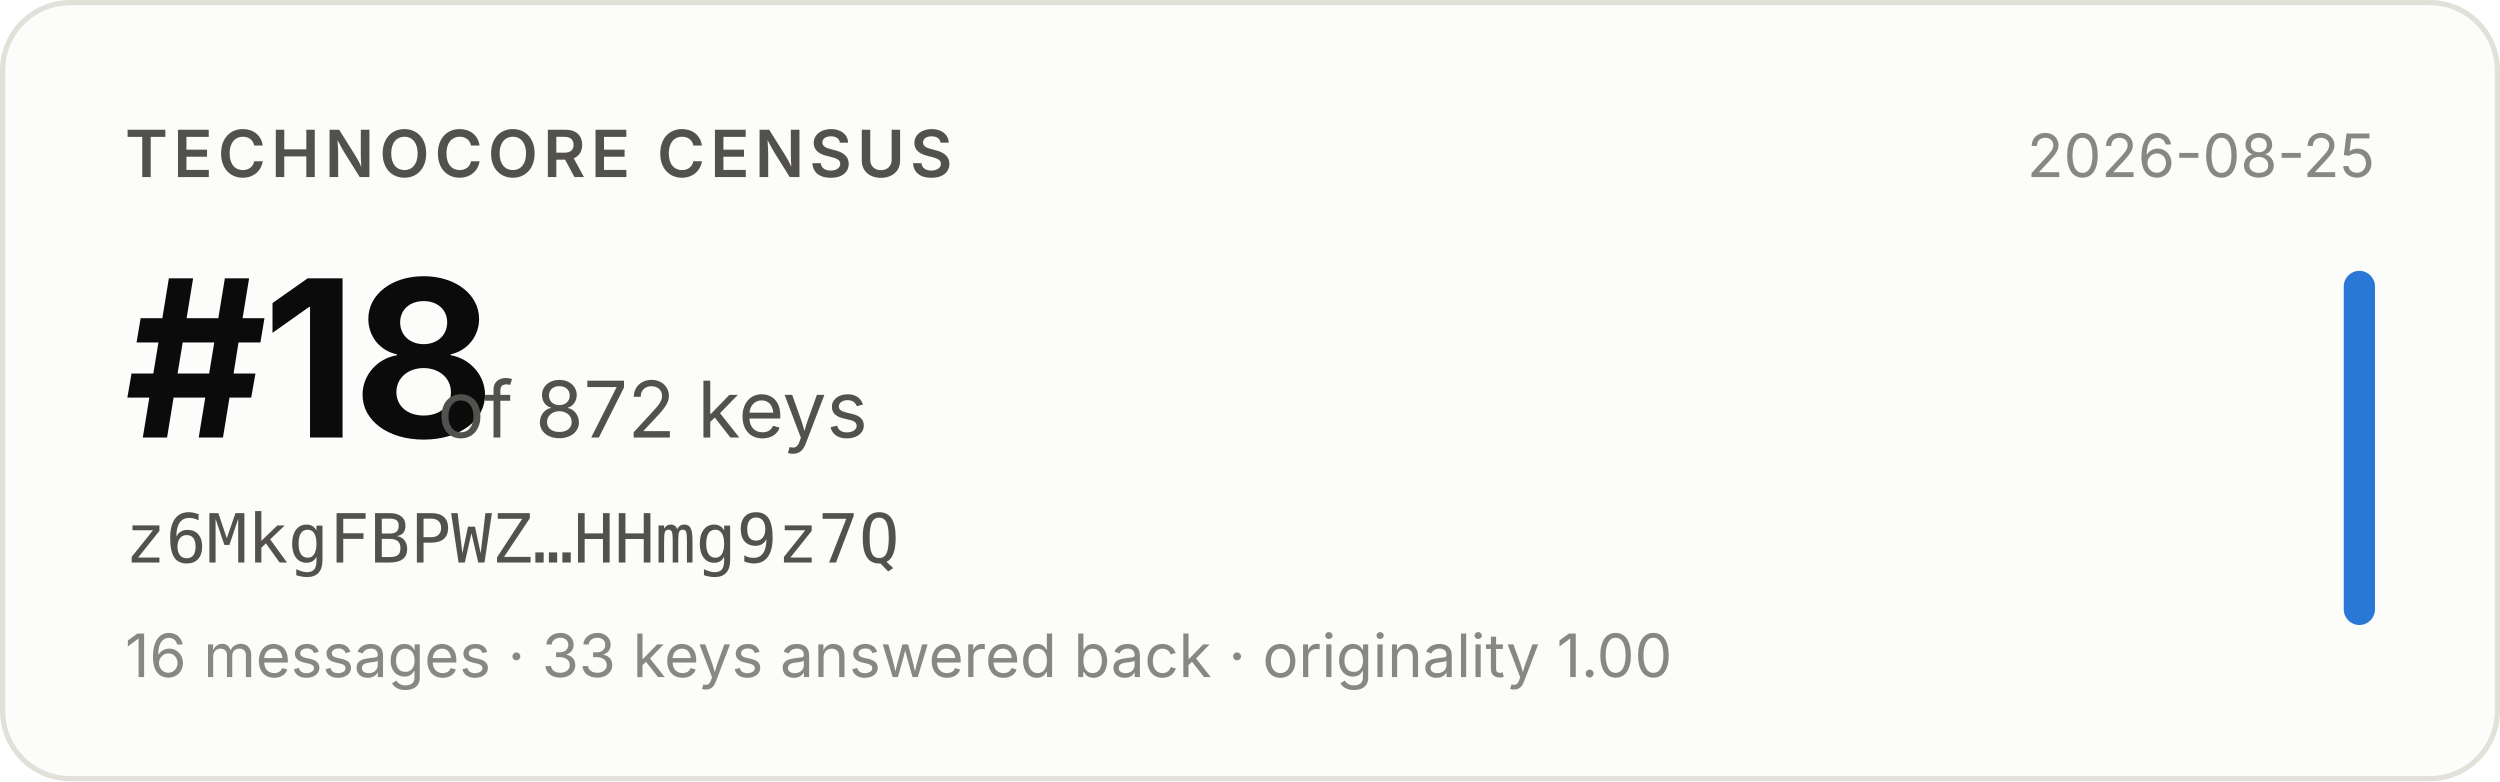
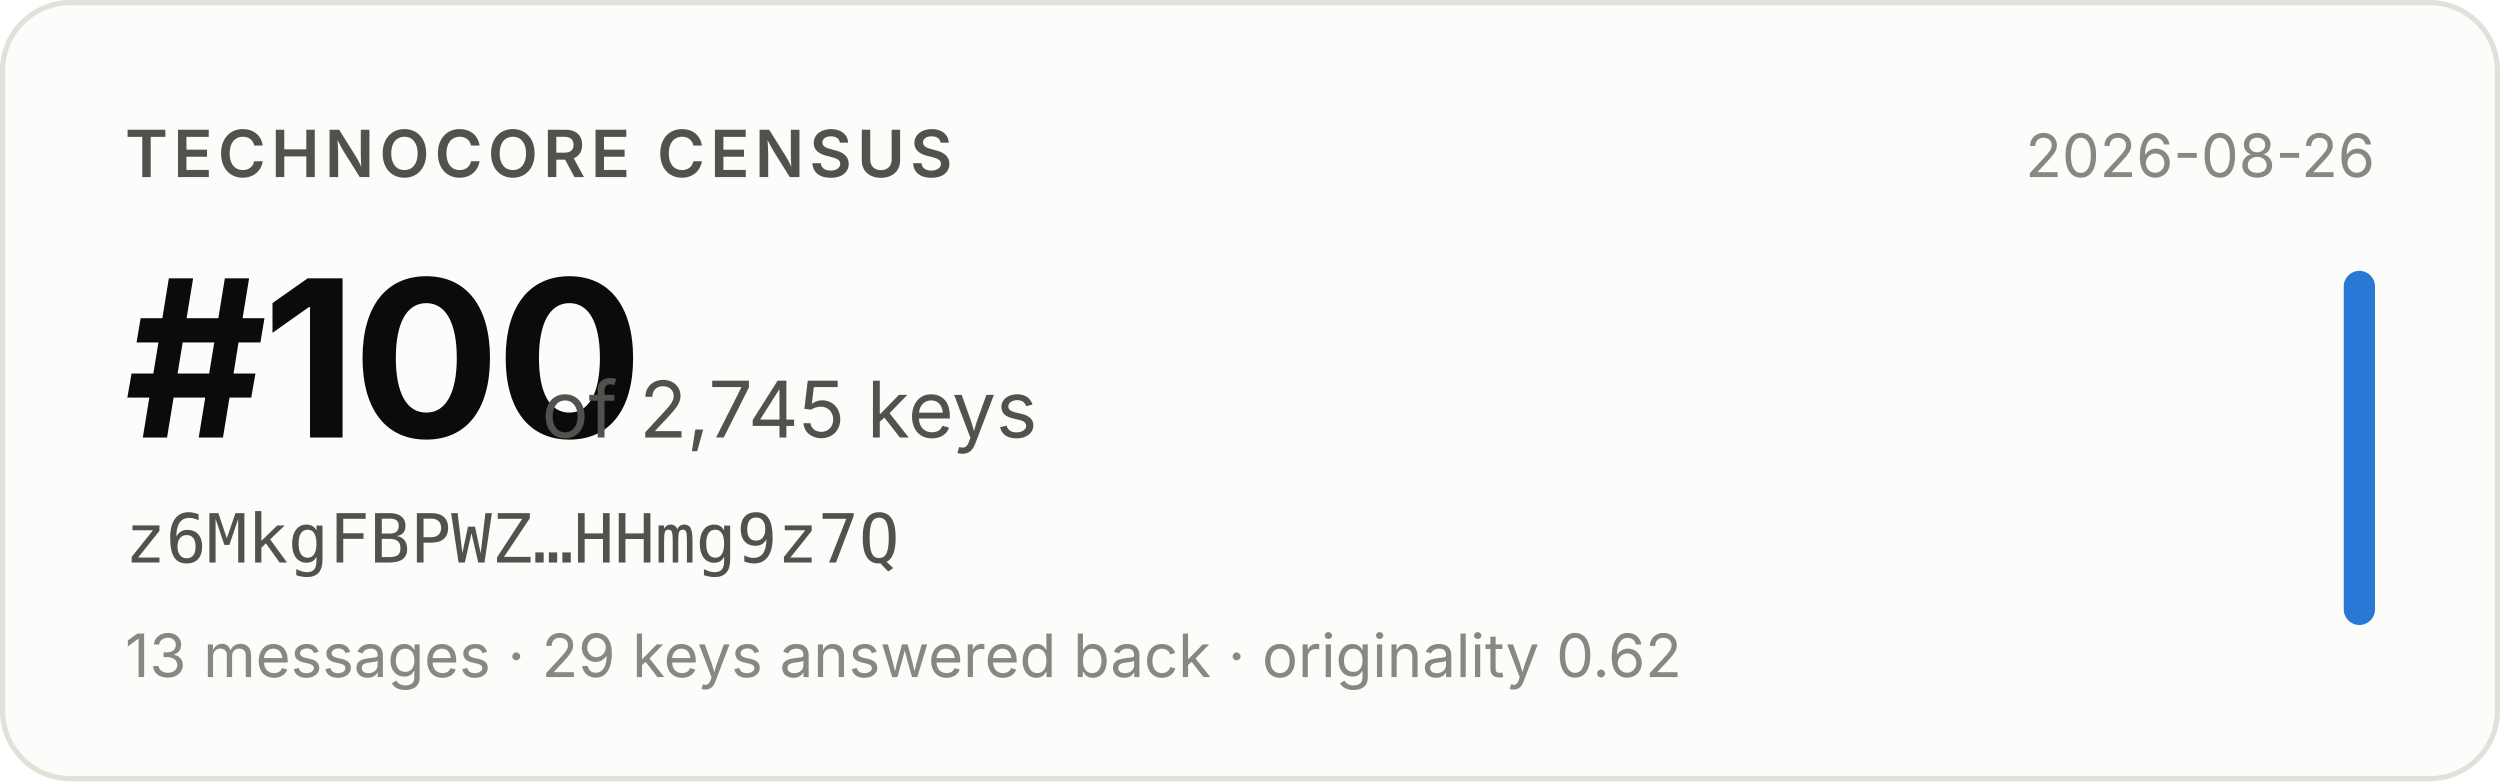
- <svg xmlns="http://www.w3.org/2000/svg" width="480" height="150" viewBox="0 0 480 150" role="img" aria-label="Technocore Census rank #18 of 872 keys for z6MkgFBPWZ…HHmg9z7Q, snapshot 2026-08-25">
+ <svg xmlns="http://www.w3.org/2000/svg" width="480" height="150" viewBox="0 0 480 150" role="img" aria-label="Technocore Census rank #100 of 2,745 keys for z6MkgFBPWZ…HHmg9z7Q, snapshot 2026-08-26">
  <rect x="0.5" y="0.5" width="479" height="149" rx="13" fill="#fcfcfb" stroke="#e1e0d9" />
  <g font-family="system-ui, -apple-system, 'Segoe UI', sans-serif">
    <text x="24" y="34" font-size="12.5" font-weight="600" fill="#52514e" letter-spacing="0.08em">TECHNOCORE CENSUS</text>
-     <text x="24" y="84" font-size="42" font-weight="650" fill="#0b0b0b" letter-spacing="-0.02em">#18</text>
-     <text x="84" y="84" font-size="15" fill="#52514e">of 872 keys</text>
+     <text x="24" y="84" font-size="42" font-weight="650" fill="#0b0b0b" letter-spacing="-0.02em">#100</text>
+     <text x="104" y="84" font-size="15" fill="#52514e">of 2,745 keys</text>
    <text x="24" y="108" font-size="13" fill="#52514e" font-family="ui-monospace, SFMono-Regular, Menlo, monospace">z6MkgFBPWZ…HHmg9z7Q</text>
-     <text x="24" y="130" font-size="11.5" fill="#898781">16 messages · 33 keys answered back · originality 1.00</text>
-     <text x="456" y="34" font-size="11.5" fill="#898781" text-anchor="end">2026-08-25</text>
+     <text x="24" y="130" font-size="11.5" fill="#898781">13 messages · 29 keys answered back · originality 0.62</text>
+     <text x="456" y="34" font-size="11.5" fill="#898781" text-anchor="end">2026-08-26</text>
    <rect x="450" y="52" width="6" height="68" rx="3" fill="#2a78d6" />
  </g>
</svg>
